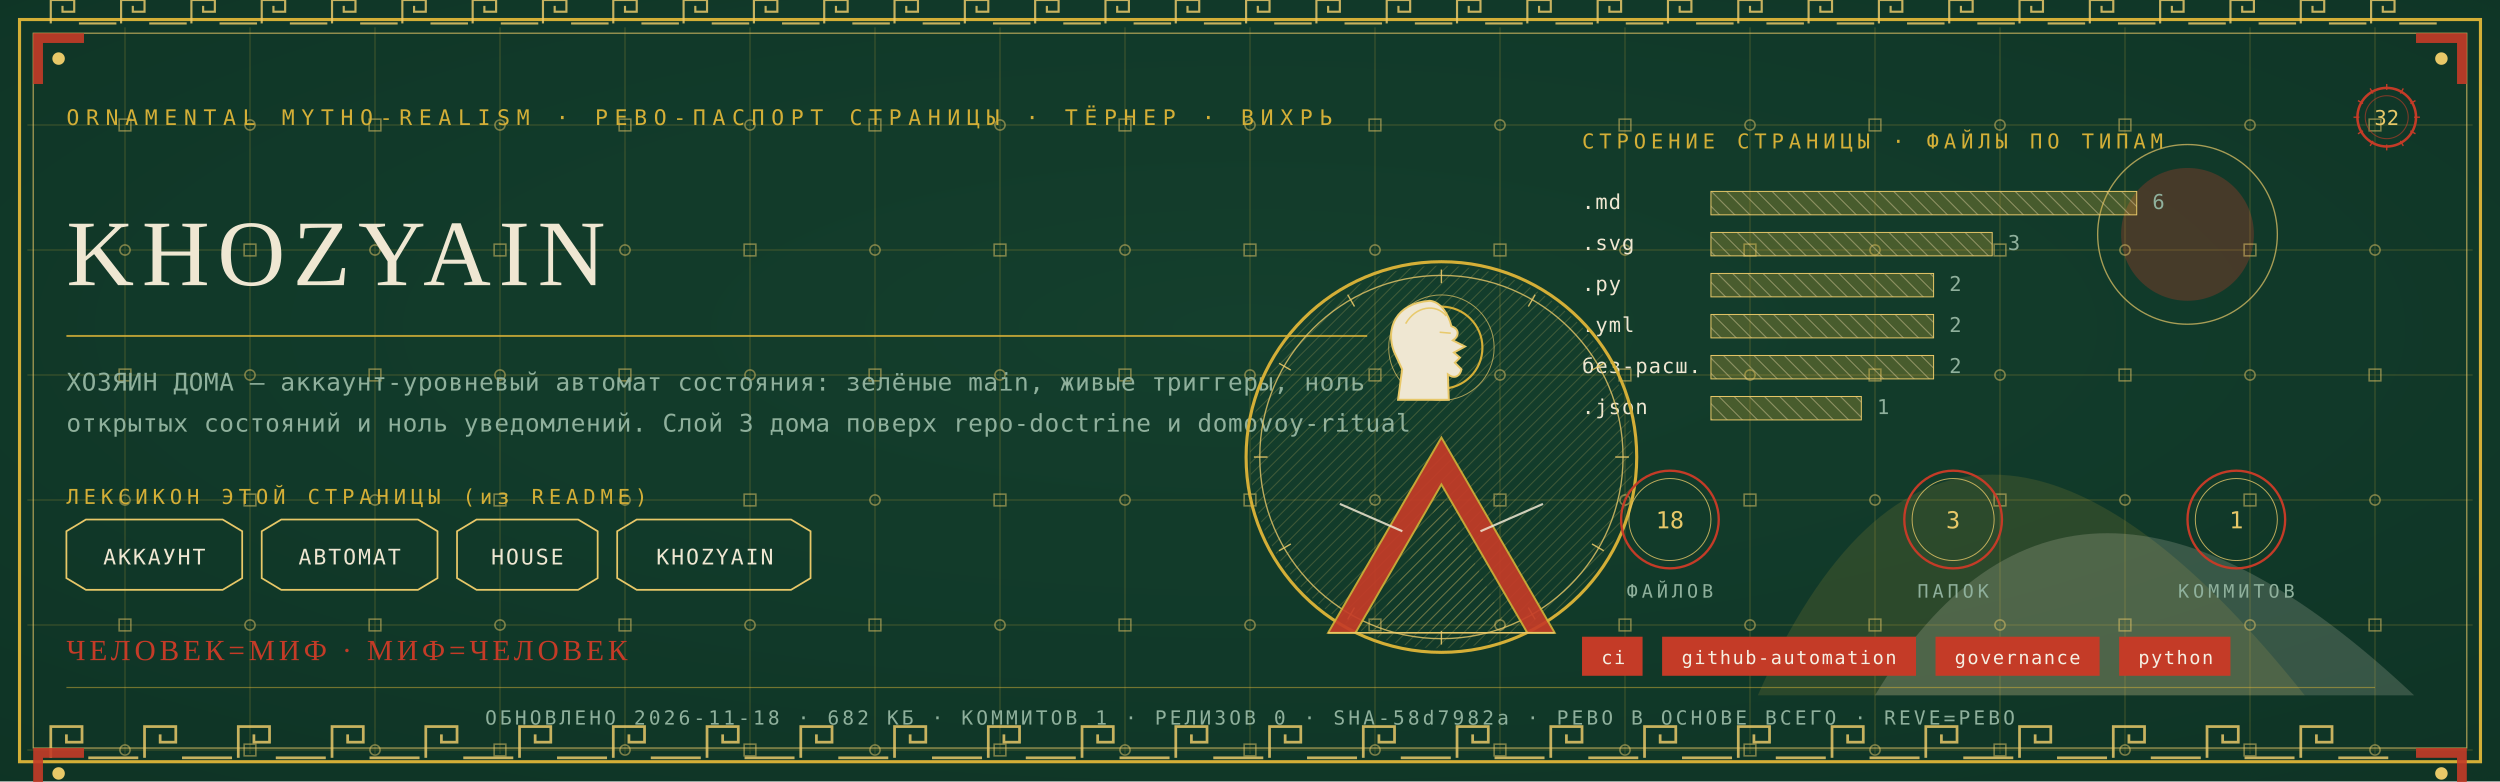
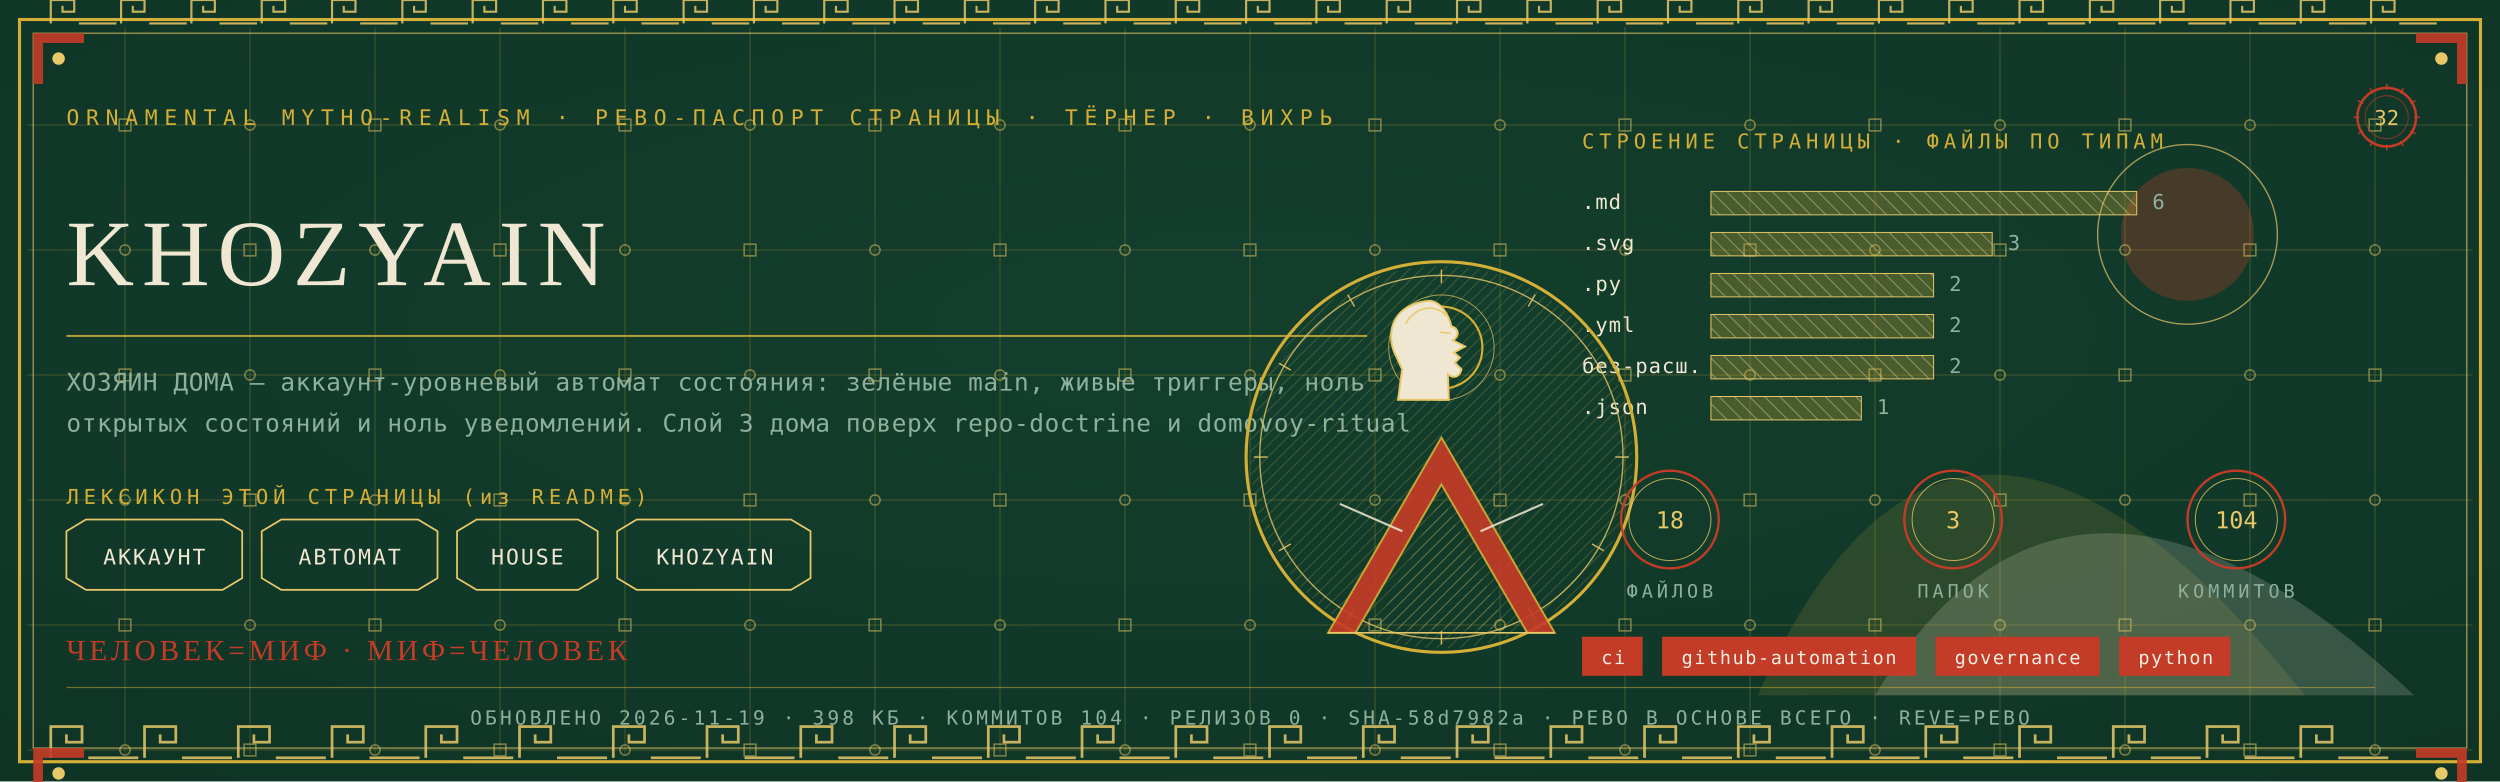
<svg xmlns="http://www.w3.org/2000/svg" viewBox="0 0 1280 400" width="1280" height="400">
  <defs>
    <radialGradient id="rp32" cx="0.5" cy="0.42" r="1.1">
      <stop offset="0" stop-color="#14402E" />
      <stop offset="1" stop-color="#0C2E21" />
    </radialGradient>
    <pattern id="hatchm" width="4.2" height="4.2" patternUnits="userSpaceOnUse" patternTransform="rotate(45)">
      <rect width="4.2" height="4.2" fill="none" />
      <line x1="0" y1="0" x2="0" y2="4.2" stroke="#E8C868" stroke-width="0.5" />
    </pattern>
    <pattern id="hatchv" width="5.5" height="5.5" patternUnits="userSpaceOnUse" patternTransform="rotate(-45)">
      <rect width="5.5" height="5.5" fill="none" />
      <line x1="0" y1="0" x2="0" y2="5.5" stroke="#EFE7D2" stroke-width="0.5" />
    </pattern>
  </defs>
  <rect width="1280" height="400" fill="#0C2E21" />
  <rect width="1280" height="400" fill="url(#rp32)" opacity="0.94" />
  <path d="M 900 356 Q 1000 130 1180 356 Z" fill="#D4AF37" opacity="0.14" />
  <path d="M 960 356 Q 1060 190 1236 356 Z" fill="#EFE7D2" opacity="0.18" />
  <circle cx="1120" cy="120" r="34" fill="#C43B27" opacity="0.30" />
  <circle cx="1120" cy="120" r="46" fill="none" stroke="#E8C868" stroke-width="0.7" opacity="0.7" />
  <g stroke="#D4AF37" stroke-width="0.45" opacity="0.30">
    <line x1="64" y1="14" x2="64" y2="386" />
    <line x1="128" y1="14" x2="128" y2="386" />
    <line x1="192" y1="14" x2="192" y2="386" />
    <line x1="256" y1="14" x2="256" y2="386" />
    <line x1="320" y1="14" x2="320" y2="386" />
    <line x1="384" y1="14" x2="384" y2="386" />
    <line x1="448" y1="14" x2="448" y2="386" />
    <line x1="512" y1="14" x2="512" y2="386" />
    <line x1="576" y1="14" x2="576" y2="386" />
    <line x1="640" y1="14" x2="640" y2="386" />
    <line x1="704" y1="14" x2="704" y2="386" />
    <line x1="768" y1="14" x2="768" y2="386" />
    <line x1="832" y1="14" x2="832" y2="386" />
    <line x1="896" y1="14" x2="896" y2="386" />
    <line x1="960" y1="14" x2="960" y2="386" />
    <line x1="1024" y1="14" x2="1024" y2="386" />
    <line x1="1088" y1="14" x2="1088" y2="386" />
    <line x1="1152" y1="14" x2="1152" y2="386" />
    <line x1="1216" y1="14" x2="1216" y2="386" />
    <line x1="14" y1="64" x2="1266" y2="64" />
    <line x1="14" y1="128" x2="1266" y2="128" />
    <line x1="14" y1="192" x2="1266" y2="192" />
    <line x1="14" y1="256" x2="1266" y2="256" />
    <line x1="14" y1="320" x2="1266" y2="320" />
    <line x1="14" y1="384" x2="1266" y2="384" />
  </g>
  <g fill="none" stroke="#E8C868" stroke-width="0.8" opacity="0.5">
    <rect x="61" y="61" width="6" height="6" />
    <circle cx="64" cy="128" r="2.6" />
    <rect x="61" y="189" width="6" height="6" />
    <circle cx="64" cy="256" r="2.6" />
    <rect x="61" y="317" width="6" height="6" />
    <circle cx="64" cy="384" r="2.6" />
    <circle cx="128" cy="64" r="2.6" />
    <rect x="125" y="125" width="6" height="6" />
    <circle cx="128" cy="192" r="2.6" />
    <rect x="125" y="253" width="6" height="6" />
    <circle cx="128" cy="320" r="2.6" />
    <rect x="125" y="381" width="6" height="6" />
    <rect x="189" y="61" width="6" height="6" />
    <circle cx="192" cy="128" r="2.6" />
    <rect x="189" y="189" width="6" height="6" />
    <circle cx="192" cy="256" r="2.6" />
    <rect x="189" y="317" width="6" height="6" />
    <circle cx="192" cy="384" r="2.6" />
    <circle cx="256" cy="64" r="2.6" />
    <rect x="253" y="125" width="6" height="6" />
    <circle cx="256" cy="192" r="2.6" />
    <rect x="253" y="253" width="6" height="6" />
    <circle cx="256" cy="320" r="2.6" />
    <rect x="253" y="381" width="6" height="6" />
    <rect x="317" y="61" width="6" height="6" />
    <circle cx="320" cy="128" r="2.6" />
    <rect x="317" y="189" width="6" height="6" />
    <circle cx="320" cy="256" r="2.6" />
    <rect x="317" y="317" width="6" height="6" />
    <circle cx="320" cy="384" r="2.6" />
    <circle cx="384" cy="64" r="2.6" />
    <rect x="381" y="125" width="6" height="6" />
    <circle cx="384" cy="192" r="2.6" />
    <rect x="381" y="253" width="6" height="6" />
    <circle cx="384" cy="320" r="2.6" />
    <rect x="381" y="381" width="6" height="6" />
    <rect x="445" y="61" width="6" height="6" />
    <circle cx="448" cy="128" r="2.6" />
    <rect x="445" y="189" width="6" height="6" />
    <circle cx="448" cy="256" r="2.6" />
    <rect x="445" y="317" width="6" height="6" />
    <circle cx="448" cy="384" r="2.6" />
    <circle cx="512" cy="64" r="2.6" />
    <rect x="509" y="125" width="6" height="6" />
    <circle cx="512" cy="192" r="2.6" />
    <rect x="509" y="253" width="6" height="6" />
    <circle cx="512" cy="320" r="2.6" />
    <rect x="509" y="381" width="6" height="6" />
    <rect x="573" y="61" width="6" height="6" />
    <circle cx="576" cy="128" r="2.6" />
    <rect x="573" y="189" width="6" height="6" />
    <circle cx="576" cy="256" r="2.6" />
    <rect x="573" y="317" width="6" height="6" />
    <circle cx="576" cy="384" r="2.6" />
    <circle cx="640" cy="64" r="2.6" />
    <rect x="637" y="125" width="6" height="6" />
    <circle cx="640" cy="192" r="2.6" />
    <rect x="637" y="253" width="6" height="6" />
    <circle cx="640" cy="320" r="2.6" />
    <rect x="637" y="381" width="6" height="6" />
    <rect x="701" y="61" width="6" height="6" />
    <circle cx="704" cy="128" r="2.6" />
    <rect x="701" y="189" width="6" height="6" />
    <circle cx="704" cy="256" r="2.6" />
    <rect x="701" y="317" width="6" height="6" />
    <circle cx="704" cy="384" r="2.6" />
    <circle cx="768" cy="64" r="2.6" />
    <rect x="765" y="125" width="6" height="6" />
    <circle cx="768" cy="192" r="2.6" />
    <rect x="765" y="253" width="6" height="6" />
    <circle cx="768" cy="320" r="2.6" />
    <rect x="765" y="381" width="6" height="6" />
    <rect x="829" y="61" width="6" height="6" />
    <circle cx="832" cy="128" r="2.6" />
    <rect x="829" y="189" width="6" height="6" />
    <circle cx="832" cy="256" r="2.6" />
    <rect x="829" y="317" width="6" height="6" />
    <circle cx="832" cy="384" r="2.6" />
    <circle cx="896" cy="64" r="2.6" />
    <rect x="893" y="125" width="6" height="6" />
    <circle cx="896" cy="192" r="2.6" />
    <rect x="893" y="253" width="6" height="6" />
    <circle cx="896" cy="320" r="2.6" />
    <rect x="893" y="381" width="6" height="6" />
    <rect x="957" y="61" width="6" height="6" />
    <circle cx="960" cy="128" r="2.6" />
    <rect x="957" y="189" width="6" height="6" />
    <circle cx="960" cy="256" r="2.6" />
    <rect x="957" y="317" width="6" height="6" />
    <circle cx="960" cy="384" r="2.6" />
    <circle cx="1024" cy="64" r="2.6" />
    <rect x="1021" y="125" width="6" height="6" />
    <circle cx="1024" cy="192" r="2.6" />
    <rect x="1021" y="253" width="6" height="6" />
    <circle cx="1024" cy="320" r="2.6" />
    <rect x="1021" y="381" width="6" height="6" />
    <rect x="1085" y="61" width="6" height="6" />
    <circle cx="1088" cy="128" r="2.6" />
    <rect x="1085" y="189" width="6" height="6" />
    <circle cx="1088" cy="256" r="2.6" />
    <rect x="1085" y="317" width="6" height="6" />
    <circle cx="1088" cy="384" r="2.6" />
    <circle cx="1152" cy="64" r="2.6" />
    <rect x="1149" y="125" width="6" height="6" />
    <circle cx="1152" cy="192" r="2.6" />
    <rect x="1149" y="253" width="6" height="6" />
    <circle cx="1152" cy="320" r="2.6" />
    <rect x="1149" y="381" width="6" height="6" />
    <rect x="1213" y="61" width="6" height="6" />
    <circle cx="1216" cy="128" r="2.6" />
    <rect x="1213" y="189" width="6" height="6" />
    <circle cx="1216" cy="256" r="2.6" />
    <rect x="1213" y="317" width="6" height="6" />
    <circle cx="1216" cy="384" r="2.6" />
  </g>
  <rect x="10" y="10" width="1260" height="380" fill="none" stroke="#D4AF37" stroke-width="1.6" />
  <rect x="17" y="17" width="1246" height="366" fill="none" stroke="#E8C868" stroke-width="0.6" opacity="0.75" />
  <g fill="none" stroke="#E8C868" stroke-width="1.4" opacity="0.85">
    <path d="M 26 388 L 26 372 L 42 372 L 42 380.0 L 34.0 380.0 L 34.0 376.0" />
    <line x1="45.2" y1="388" x2="70.8" y2="388" />
    <path d="M 74 388 L 74 372 L 90 372 L 90 380.0 L 82.0 380.0 L 82.0 376.0" />
    <line x1="93.2" y1="388" x2="118.8" y2="388" />
    <path d="M 122 388 L 122 372 L 138 372 L 138 380.0 L 130.0 380.0 L 130.0 376.0" />
    <line x1="141.2" y1="388" x2="166.8" y2="388" />
    <path d="M 170 388 L 170 372 L 186 372 L 186 380.0 L 178.0 380.0 L 178.0 376.0" />
    <line x1="189.2" y1="388" x2="214.8" y2="388" />
    <path d="M 218 388 L 218 372 L 234 372 L 234 380.0 L 226.0 380.0 L 226.0 376.0" />
    <line x1="237.2" y1="388" x2="262.8" y2="388" />
    <path d="M 266 388 L 266 372 L 282 372 L 282 380.0 L 274.0 380.0 L 274.0 376.0" />
    <line x1="285.2" y1="388" x2="310.8" y2="388" />
    <path d="M 314 388 L 314 372 L 330 372 L 330 380.0 L 322.0 380.0 L 322.0 376.0" />
    <line x1="333.2" y1="388" x2="358.8" y2="388" />
    <path d="M 362 388 L 362 372 L 378 372 L 378 380.0 L 370.0 380.0 L 370.0 376.0" />
    <line x1="381.2" y1="388" x2="406.8" y2="388" />
    <path d="M 410 388 L 410 372 L 426 372 L 426 380.0 L 418.0 380.0 L 418.0 376.0" />
    <line x1="429.2" y1="388" x2="454.8" y2="388" />
    <path d="M 458 388 L 458 372 L 474 372 L 474 380.0 L 466.0 380.0 L 466.0 376.0" />
    <line x1="477.2" y1="388" x2="502.8" y2="388" />
    <path d="M 506 388 L 506 372 L 522 372 L 522 380.0 L 514.0 380.0 L 514.0 376.0" />
    <line x1="525.2" y1="388" x2="550.8" y2="388" />
    <path d="M 554 388 L 554 372 L 570 372 L 570 380.0 L 562.0 380.0 L 562.0 376.0" />
    <line x1="573.2" y1="388" x2="598.8" y2="388" />
    <path d="M 602 388 L 602 372 L 618 372 L 618 380.0 L 610.0 380.0 L 610.0 376.0" />
    <line x1="621.2" y1="388" x2="646.8" y2="388" />
    <path d="M 650 388 L 650 372 L 666 372 L 666 380.0 L 658.0 380.0 L 658.0 376.0" />
    <line x1="669.2" y1="388" x2="694.8" y2="388" />
    <path d="M 698 388 L 698 372 L 714 372 L 714 380.0 L 706.0 380.0 L 706.0 376.0" />
    <line x1="717.2" y1="388" x2="742.8" y2="388" />
    <path d="M 746 388 L 746 372 L 762 372 L 762 380.0 L 754.0 380.0 L 754.0 376.0" />
    <line x1="765.2" y1="388" x2="790.8" y2="388" />
    <path d="M 794 388 L 794 372 L 810 372 L 810 380.0 L 802.0 380.0 L 802.0 376.0" />
    <line x1="813.2" y1="388" x2="838.8" y2="388" />
    <path d="M 842 388 L 842 372 L 858 372 L 858 380.0 L 850.0 380.0 L 850.0 376.0" />
    <line x1="861.2" y1="388" x2="886.8" y2="388" />
    <path d="M 890 388 L 890 372 L 906 372 L 906 380.0 L 898.0 380.0 L 898.0 376.0" />
    <line x1="909.2" y1="388" x2="934.8" y2="388" />
    <path d="M 938 388 L 938 372 L 954 372 L 954 380.0 L 946.0 380.0 L 946.0 376.0" />
    <line x1="957.2" y1="388" x2="982.8" y2="388" />
    <path d="M 986 388 L 986 372 L 1002 372 L 1002 380.0 L 994.0 380.0 L 994.0 376.0" />
    <line x1="1005.2" y1="388" x2="1030.8" y2="388" />
    <path d="M 1034 388 L 1034 372 L 1050 372 L 1050 380.0 L 1042.0 380.0 L 1042.0 376.0" />
    <line x1="1053.2" y1="388" x2="1078.8" y2="388" />
    <path d="M 1082 388 L 1082 372 L 1098 372 L 1098 380.0 L 1090.0 380.0 L 1090.0 376.0" />
    <line x1="1101.2" y1="388" x2="1126.8" y2="388" />
    <path d="M 1130 388 L 1130 372 L 1146 372 L 1146 380.0 L 1138.0 380.0 L 1138.0 376.0" />
    <line x1="1149.2" y1="388" x2="1174.8" y2="388" />
    <path d="M 1178 388 L 1178 372 L 1194 372 L 1194 380.0 L 1186.0 380.0 L 1186.0 376.0" />
    <line x1="1197.2" y1="388" x2="1222.8" y2="388" />
  </g>
  <g fill="none" stroke="#E8C868" stroke-width="1.1" opacity="0.85">
    <path d="M 26 12 L 26 0 L 38 0 L 38 6.0 L 32.0 6.0 L 32.0 3.0" />
    <line x1="40.4" y1="12" x2="59.6" y2="12" />
    <path d="M 62 12 L 62 0 L 74 0 L 74 6.0 L 68.0 6.0 L 68.0 3.0" />
    <line x1="76.4" y1="12" x2="95.6" y2="12" />
    <path d="M 98 12 L 98 0 L 110 0 L 110 6.0 L 104.0 6.0 L 104.0 3.0" />
    <line x1="112.4" y1="12" x2="131.6" y2="12" />
    <path d="M 134 12 L 134 0 L 146 0 L 146 6.0 L 140.0 6.0 L 140.0 3.0" />
    <line x1="148.4" y1="12" x2="167.6" y2="12" />
    <path d="M 170 12 L 170 0 L 182 0 L 182 6.0 L 176.0 6.0 L 176.0 3.0" />
    <line x1="184.4" y1="12" x2="203.6" y2="12" />
    <path d="M 206 12 L 206 0 L 218 0 L 218 6.0 L 212.0 6.0 L 212.0 3.0" />
    <line x1="220.4" y1="12" x2="239.6" y2="12" />
    <path d="M 242 12 L 242 0 L 254 0 L 254 6.0 L 248.0 6.0 L 248.0 3.0" />
    <line x1="256.4" y1="12" x2="275.6" y2="12" />
    <path d="M 278 12 L 278 0 L 290 0 L 290 6.0 L 284.0 6.0 L 284.0 3.0" />
    <line x1="292.4" y1="12" x2="311.6" y2="12" />
    <path d="M 314 12 L 314 0 L 326 0 L 326 6.0 L 320.0 6.0 L 320.0 3.0" />
    <line x1="328.4" y1="12" x2="347.6" y2="12" />
    <path d="M 350 12 L 350 0 L 362 0 L 362 6.0 L 356.0 6.0 L 356.0 3.0" />
    <line x1="364.4" y1="12" x2="383.6" y2="12" />
    <path d="M 386 12 L 386 0 L 398 0 L 398 6.0 L 392.0 6.0 L 392.0 3.0" />
    <line x1="400.4" y1="12" x2="419.6" y2="12" />
    <path d="M 422 12 L 422 0 L 434 0 L 434 6.0 L 428.0 6.0 L 428.0 3.0" />
    <line x1="436.4" y1="12" x2="455.6" y2="12" />
    <path d="M 458 12 L 458 0 L 470 0 L 470 6.0 L 464.0 6.0 L 464.0 3.0" />
    <line x1="472.4" y1="12" x2="491.6" y2="12" />
    <path d="M 494 12 L 494 0 L 506 0 L 506 6.0 L 500.0 6.0 L 500.0 3.0" />
    <line x1="508.4" y1="12" x2="527.6" y2="12" />
    <path d="M 530 12 L 530 0 L 542 0 L 542 6.0 L 536.0 6.0 L 536.0 3.0" />
    <line x1="544.4" y1="12" x2="563.6" y2="12" />
    <path d="M 566 12 L 566 0 L 578 0 L 578 6.0 L 572.0 6.0 L 572.0 3.0" />
    <line x1="580.4" y1="12" x2="599.6" y2="12" />
    <path d="M 602 12 L 602 0 L 614 0 L 614 6.0 L 608.0 6.0 L 608.0 3.0" />
    <line x1="616.4" y1="12" x2="635.6" y2="12" />
    <path d="M 638 12 L 638 0 L 650 0 L 650 6.0 L 644.0 6.0 L 644.0 3.0" />
    <line x1="652.4" y1="12" x2="671.6" y2="12" />
    <path d="M 674 12 L 674 0 L 686 0 L 686 6.0 L 680.0 6.0 L 680.0 3.0" />
    <line x1="688.4" y1="12" x2="707.6" y2="12" />
    <path d="M 710 12 L 710 0 L 722 0 L 722 6.0 L 716.0 6.0 L 716.0 3.0" />
    <line x1="724.4" y1="12" x2="743.6" y2="12" />
    <path d="M 746 12 L 746 0 L 758 0 L 758 6.0 L 752.0 6.0 L 752.0 3.0" />
    <line x1="760.4" y1="12" x2="779.6" y2="12" />
    <path d="M 782 12 L 782 0 L 794 0 L 794 6.0 L 788.0 6.0 L 788.0 3.0" />
    <line x1="796.4" y1="12" x2="815.6" y2="12" />
    <path d="M 818 12 L 818 0 L 830 0 L 830 6.0 L 824.0 6.0 L 824.0 3.0" />
    <line x1="832.4" y1="12" x2="851.6" y2="12" />
    <path d="M 854 12 L 854 0 L 866 0 L 866 6.0 L 860.0 6.0 L 860.0 3.0" />
    <line x1="868.4" y1="12" x2="887.6" y2="12" />
    <path d="M 890 12 L 890 0 L 902 0 L 902 6.0 L 896.0 6.0 L 896.0 3.0" />
    <line x1="904.4" y1="12" x2="923.6" y2="12" />
    <path d="M 926 12 L 926 0 L 938 0 L 938 6.0 L 932.0 6.0 L 932.0 3.0" />
    <line x1="940.4" y1="12" x2="959.6" y2="12" />
    <path d="M 962 12 L 962 0 L 974 0 L 974 6.0 L 968.0 6.0 L 968.0 3.0" />
    <line x1="976.4" y1="12" x2="995.6" y2="12" />
    <path d="M 998 12 L 998 0 L 1010 0 L 1010 6.0 L 1004.0 6.0 L 1004.0 3.0" />
    <line x1="1012.4" y1="12" x2="1031.6" y2="12" />
    <path d="M 1034 12 L 1034 0 L 1046 0 L 1046 6.0 L 1040.0 6.0 L 1040.0 3.0" />
    <line x1="1048.4" y1="12" x2="1067.6" y2="12" />
    <path d="M 1070 12 L 1070 0 L 1082 0 L 1082 6.0 L 1076.0 6.0 L 1076.0 3.0" />
    <line x1="1084.4" y1="12" x2="1103.6" y2="12" />
    <path d="M 1106 12 L 1106 0 L 1118 0 L 1118 6.0 L 1112.0 6.0 L 1112.0 3.0" />
    <line x1="1120.4" y1="12" x2="1139.6" y2="12" />
    <path d="M 1142 12 L 1142 0 L 1154 0 L 1154 6.0 L 1148.0 6.0 L 1148.0 3.0" />
    <line x1="1156.4" y1="12" x2="1175.6" y2="12" />
    <path d="M 1178 12 L 1178 0 L 1190 0 L 1190 6.0 L 1184.0 6.0 L 1184.0 3.0" />
    <line x1="1192.4" y1="12" x2="1211.6" y2="12" />
    <path d="M 1214 12 L 1214 0 L 1226 0 L 1226 6.0 L 1220.0 6.0 L 1220.0 3.0" />
    <line x1="1228.4" y1="12" x2="1247.6" y2="12" />
  </g>
  <g transform="translate(17,17) scale(1,1)">
    <path d="M 0 0 L 26 0 L 26 5 L 5 5 L 5 26 L 0 26 Z" fill="#C43B27" opacity="0.9" />
    <circle cx="13" cy="13" r="3.2" fill="#E8C868" />
  </g>
  <g transform="translate(1263,17) scale(-1,1)">
    <path d="M 0 0 L 26 0 L 26 5 L 5 5 L 5 26 L 0 26 Z" fill="#C43B27" opacity="0.9" />
    <circle cx="13" cy="13" r="3.2" fill="#E8C868" />
  </g>
  <g transform="translate(17,383) scale(1,1)">
    <path d="M 0 0 L 26 0 L 26 5 L 5 5 L 5 26 L 0 26 Z" fill="#C43B27" opacity="0.9" />
    <circle cx="13" cy="13" r="3.2" fill="#E8C868" />
  </g>
  <g transform="translate(1263,383) scale(-1,1)">
    <path d="M 0 0 L 26 0 L 26 5 L 5 5 L 5 26 L 0 26 Z" fill="#C43B27" opacity="0.9" />
    <circle cx="13" cy="13" r="3.2" fill="#E8C868" />
  </g>
  <text x="34" y="64" font-family="'Cascadia Mono', ui-monospace, Consolas, monospace" font-size="11" fill="#D4AF37" letter-spacing="3.4">ORNAMENTAL MYTHO-REALISM · РЕВО-ПАСПОРТ СТРАНИЦЫ · ТЁРНЕР · ВИХРЬ</text>
  <g transform="translate(1222,60)">
    <circle r="15" fill="none" stroke="#C43B27" stroke-width="1.3" />
    <circle r="11" fill="none" stroke="#C43B27" stroke-width="0.55" opacity="0.6" />
    <text y="4" text-anchor="middle" font-family="'Cascadia Mono', ui-monospace, Consolas, monospace" font-size="10.5" fill="#E8C868">32</text>
    <g stroke="#C43B27" stroke-width="0.7">
      <line x1="0" y1="-17" x2="0" y2="-14" transform="rotate(0)" />
      <line x1="0" y1="-17" x2="0" y2="-14" transform="rotate(30)" />
      <line x1="0" y1="-17" x2="0" y2="-14" transform="rotate(60)" />
      <line x1="0" y1="-17" x2="0" y2="-14" transform="rotate(90)" />
      <line x1="0" y1="-17" x2="0" y2="-14" transform="rotate(120)" />
      <line x1="0" y1="-17" x2="0" y2="-14" transform="rotate(150)" />
      <line x1="0" y1="-17" x2="0" y2="-14" transform="rotate(180)" />
      <line x1="0" y1="-17" x2="0" y2="-14" transform="rotate(210)" />
      <line x1="0" y1="-17" x2="0" y2="-14" transform="rotate(240)" />
      <line x1="0" y1="-17" x2="0" y2="-14" transform="rotate(270)" />
      <line x1="0" y1="-17" x2="0" y2="-14" transform="rotate(300)" />
      <line x1="0" y1="-17" x2="0" y2="-14" transform="rotate(330)" />
    </g>
  </g>
  <text x="34" y="146" font-family="Georgia, 'Times New Roman', serif" font-size="48.0" fill="#EFE7D2" letter-spacing="4">KHOZYAIN</text>
  <line x1="34" y1="172" x2="700" y2="172" stroke="#D4AF37" stroke-width="1" opacity="0.85" />
  <text x="34" y="200" font-family="'Cascadia Mono', ui-monospace, Consolas, monospace" font-size="12.5" fill="#8FB09C" letter-spacing="0.3">ХОЗЯИН ДОМА — аккаунт-уровневый автомат состояния: зелёные main, живые триггеры, ноль</text>
  <text x="34" y="221" font-family="'Cascadia Mono', ui-monospace, Consolas, monospace" font-size="12.5" fill="#8FB09C" letter-spacing="0.3">открытых состояний и ноль уведомлений. Слой 3 дома поверх repo-doctrine и domovoy-ritual</text>
  <text x="34" y="258" font-family="'Cascadia Mono', ui-monospace, Consolas, monospace" font-size="10.5" fill="#D4AF37" letter-spacing="2.5">ЛЕКСИКОН ЭТОЙ СТРАНИЦЫ (из README)</text>
  <path d="M 34 272 L 44 266 L 114 266 L 124 272 L 124 296 L 114 302 L 44 302 L 34 296 Z" fill="none" stroke="#E8C868" stroke-width="0.9" />
  <text x="79" y="289" text-anchor="middle" font-family="'Cascadia Mono', ui-monospace, Consolas, monospace" font-size="11" fill="#EFE7D2" letter-spacing="1">АККАУНТ</text>
  <path d="M 134 272 L 144 266 L 214 266 L 224 272 L 224 296 L 214 302 L 144 302 L 134 296 Z" fill="none" stroke="#E8C868" stroke-width="0.9" />
  <text x="179" y="289" text-anchor="middle" font-family="'Cascadia Mono', ui-monospace, Consolas, monospace" font-size="11" fill="#EFE7D2" letter-spacing="1">АВТОМАТ</text>
  <path d="M 234 272 L 244 266 L 296 266 L 306 272 L 306 296 L 296 302 L 244 302 L 234 296 Z" fill="none" stroke="#E8C868" stroke-width="0.9" />
  <text x="270" y="289" text-anchor="middle" font-family="'Cascadia Mono', ui-monospace, Consolas, monospace" font-size="11" fill="#EFE7D2" letter-spacing="1">HOUSE</text>
  <path d="M 316 272 L 326 266 L 405 266 L 415 272 L 415 296 L 405 302 L 326 302 L 316 296 Z" fill="none" stroke="#E8C868" stroke-width="0.9" />
  <text x="366" y="289" text-anchor="middle" font-family="'Cascadia Mono', ui-monospace, Consolas, monospace" font-size="11" fill="#EFE7D2" letter-spacing="1">KHOZYAIN</text>
  <text x="810" y="76" font-family="'Cascadia Mono', ui-monospace, Consolas, monospace" font-size="10.5" fill="#D4AF37" letter-spacing="2.5">СТРОЕНИЕ СТРАНИЦЫ · ФАЙЛЫ ПО ТИПАМ</text>
  <text x="810" y="107" font-family="'Cascadia Mono', ui-monospace, Consolas, monospace" font-size="10.5" fill="#EFE7D2" letter-spacing="0.5">.md</text>
  <rect x="876" y="98" width="218" height="12" fill="url(#hatchv)" opacity="0.9" />
  <rect x="876" y="98" width="218" height="12" fill="#D4AF37" opacity="0.28" />
  <rect x="876" y="98" width="218" height="12" fill="none" stroke="#E8C868" stroke-width="0.5" />
  <text x="1102" y="107" font-family="'Cascadia Mono', ui-monospace, Consolas, monospace" font-size="10.5" fill="#8FB09C">6</text>
  <text x="810" y="128" font-family="'Cascadia Mono', ui-monospace, Consolas, monospace" font-size="10.5" fill="#EFE7D2" letter-spacing="0.5">.svg</text>
  <rect x="876" y="119" width="144" height="12" fill="url(#hatchv)" opacity="0.9" />
  <rect x="876" y="119" width="144" height="12" fill="#D4AF37" opacity="0.28" />
  <rect x="876" y="119" width="144" height="12" fill="none" stroke="#E8C868" stroke-width="0.5" />
  <text x="1028" y="128" font-family="'Cascadia Mono', ui-monospace, Consolas, monospace" font-size="10.5" fill="#8FB09C">3</text>
  <text x="810" y="149" font-family="'Cascadia Mono', ui-monospace, Consolas, monospace" font-size="10.5" fill="#EFE7D2" letter-spacing="0.5">.py</text>
  <rect x="876" y="140" width="114" height="12" fill="url(#hatchv)" opacity="0.9" />
  <rect x="876" y="140" width="114" height="12" fill="#D4AF37" opacity="0.28" />
  <rect x="876" y="140" width="114" height="12" fill="none" stroke="#E8C868" stroke-width="0.5" />
  <text x="998" y="149" font-family="'Cascadia Mono', ui-monospace, Consolas, monospace" font-size="10.5" fill="#8FB09C">2</text>
  <text x="810" y="170" font-family="'Cascadia Mono', ui-monospace, Consolas, monospace" font-size="10.5" fill="#EFE7D2" letter-spacing="0.5">.yml</text>
  <rect x="876" y="161" width="114" height="12" fill="url(#hatchv)" opacity="0.9" />
  <rect x="876" y="161" width="114" height="12" fill="#D4AF37" opacity="0.28" />
  <rect x="876" y="161" width="114" height="12" fill="none" stroke="#E8C868" stroke-width="0.5" />
  <text x="998" y="170" font-family="'Cascadia Mono', ui-monospace, Consolas, monospace" font-size="10.5" fill="#8FB09C">2</text>
  <text x="810" y="191" font-family="'Cascadia Mono', ui-monospace, Consolas, monospace" font-size="10.5" fill="#EFE7D2" letter-spacing="0.5">без-расш.</text>
  <rect x="876" y="182" width="114" height="12" fill="url(#hatchv)" opacity="0.9" />
  <rect x="876" y="182" width="114" height="12" fill="#D4AF37" opacity="0.28" />
  <rect x="876" y="182" width="114" height="12" fill="none" stroke="#E8C868" stroke-width="0.5" />
  <text x="998" y="191" font-family="'Cascadia Mono', ui-monospace, Consolas, monospace" font-size="10.5" fill="#8FB09C">2</text>
  <text x="810" y="212" font-family="'Cascadia Mono', ui-monospace, Consolas, monospace" font-size="10.5" fill="#EFE7D2" letter-spacing="0.5">.json</text>
  <rect x="876" y="203" width="77" height="12" fill="url(#hatchv)" opacity="0.9" />
  <rect x="876" y="203" width="77" height="12" fill="#D4AF37" opacity="0.28" />
  <rect x="876" y="203" width="77" height="12" fill="none" stroke="#E8C868" stroke-width="0.5" />
  <text x="961" y="212" font-family="'Cascadia Mono', ui-monospace, Consolas, monospace" font-size="10.5" fill="#8FB09C">1</text>
  <g transform="translate(738,234)">
    <circle r="100" fill="none" stroke="#D4AF37" stroke-width="1.6" />
    <circle r="93" fill="none" stroke="#E8C868" stroke-width="0.7" opacity="0.8" />
    <circle r="98" fill="url(#hatchm)" opacity="0.4" />
    <g stroke="#E8C868" stroke-width="0.7" opacity="0.9">
      <line x1="0" y1="-96" x2="0" y2="-89" transform="rotate(0)" />
      <line x1="0" y1="-96" x2="0" y2="-89" transform="rotate(30)" />
      <line x1="0" y1="-96" x2="0" y2="-89" transform="rotate(60)" />
      <line x1="0" y1="-96" x2="0" y2="-89" transform="rotate(90)" />
      <line x1="0" y1="-96" x2="0" y2="-89" transform="rotate(120)" />
      <line x1="0" y1="-96" x2="0" y2="-89" transform="rotate(150)" />
      <line x1="0" y1="-96" x2="0" y2="-89" transform="rotate(180)" />
      <line x1="0" y1="-96" x2="0" y2="-89" transform="rotate(210)" />
      <line x1="0" y1="-96" x2="0" y2="-89" transform="rotate(240)" />
      <line x1="0" y1="-96" x2="0" y2="-89" transform="rotate(270)" />
      <line x1="0" y1="-96" x2="0" y2="-89" transform="rotate(300)" />
      <line x1="0" y1="-96" x2="0" y2="-89" transform="rotate(330)" />
    </g>
    <circle cy="-56" r="21" fill="none" stroke="#D4AF37" stroke-width="1.1" />
    <circle cy="-56" r="27" fill="none" stroke="#E8C868" stroke-width="0.5" opacity="0.7" />
    <path d="M -6.0 -80.0 C -23.5 -78.7 -28.7 -65.7 -24.3 -54.0 L -20.1 -44.9 L -22.2 -29.3 L 3.8 -29.3 L 3.3 -42.3 C 6.9 -39.7 9.5 -41.5 10.3 -44.9 L 6.9 -48.3 L 9.5 -50.9 L 6.4 -53.5 L 12.1 -56.6 L 5.9 -59.7 C 9.5 -62.3 9.0 -65.7 5.1 -67.0 C 3.8 -72.7 -0.1 -79.5 -6.0 -80.0 Z" fill="#EFE7D2" stroke="#E8C868" stroke-width="1.0" />
    <g fill="none" stroke="#E8C868" stroke-width="0.8" opacity="0.95">
      <path d="M -18.3 -68.3 C -13.1 -77.4 -2.7 -78.7 2.5 -72.2" />
      <path d="M -0.9 -63.9 L 4.8 -63.4" />
    </g>
    <path d="M -58.0 90.0 L 0 -10.0 L 58.0 90.0 L 44.0 90.0 L 0 14.0 L -44.0 90.0 Z" fill="#C43B27" opacity="0.92" stroke="#D4AF37" stroke-width="1.0" />
    <path d="M -34.0 88.0 L 0 20.0 L 34.0 88.0" fill="url(#hatchm)" opacity="0.5" stroke="none" />
    <path d="M -58.0 90.0 L 58.0 90.0" fill="none" stroke="#E8C868" stroke-width="0.8" />
    <path d="M -52.0 24.0 L -20.0 38.0" fill="none" stroke="#EFE7D2" stroke-width="1.1" opacity="0.85" />
    <path d="M 52.0 24.0 L 20.0 38.0" fill="none" stroke="#EFE7D2" stroke-width="1.1" opacity="0.85" />
  </g>
  <g transform="translate(855,266)">
    <circle r="25" fill="none" stroke="#C43B27" stroke-width="1.2" />
    <circle r="21" fill="none" stroke="#E8C868" stroke-width="0.5" opacity="0.8" />
    <text y="4.5" text-anchor="middle" font-family="'Cascadia Mono', ui-monospace, Consolas, monospace" font-size="12" fill="#E8C868">18</text>
    <text y="40" text-anchor="middle" font-family="'Cascadia Mono', ui-monospace, Consolas, monospace" font-size="9.5" fill="#8FB09C" letter-spacing="2">ФАЙЛОВ</text>
  </g>
  <g transform="translate(1000,266)">
    <circle r="25" fill="none" stroke="#C43B27" stroke-width="1.2" />
    <circle r="21" fill="none" stroke="#E8C868" stroke-width="0.5" opacity="0.8" />
    <text y="4.5" text-anchor="middle" font-family="'Cascadia Mono', ui-monospace, Consolas, monospace" font-size="12" fill="#E8C868">3</text>
    <text y="40" text-anchor="middle" font-family="'Cascadia Mono', ui-monospace, Consolas, monospace" font-size="9.5" fill="#8FB09C" letter-spacing="2">ПАПОК</text>
  </g>
  <g transform="translate(1145,266)">
    <circle r="25" fill="none" stroke="#C43B27" stroke-width="1.2" />
    <circle r="21" fill="none" stroke="#E8C868" stroke-width="0.5" opacity="0.8" />
-     <text y="4.5" text-anchor="middle" font-family="'Cascadia Mono', ui-monospace, Consolas, monospace" font-size="12" fill="#E8C868">1</text>
+     <text y="4.5" text-anchor="middle" font-family="'Cascadia Mono', ui-monospace, Consolas, monospace" font-size="12" fill="#E8C868">104</text>
    <text y="40" text-anchor="middle" font-family="'Cascadia Mono', ui-monospace, Consolas, monospace" font-size="9.5" fill="#8FB09C" letter-spacing="2">КОММИТОВ</text>
  </g>
  <rect x="810" y="326" rx="0" width="31" height="20" fill="#C43B27" />
  <text x="826" y="340" text-anchor="middle" font-family="'Cascadia Mono', ui-monospace, Consolas, monospace" font-size="9.5" fill="#F5EFE2" letter-spacing="0.8">ci</text>
  <rect x="851" y="326" rx="0" width="130" height="20" fill="#C43B27" />
  <text x="916" y="340" text-anchor="middle" font-family="'Cascadia Mono', ui-monospace, Consolas, monospace" font-size="9.5" fill="#F5EFE2" letter-spacing="0.8">github-automation</text>
  <rect x="991" y="326" rx="0" width="84" height="20" fill="#C43B27" />
  <text x="1033" y="340" text-anchor="middle" font-family="'Cascadia Mono', ui-monospace, Consolas, monospace" font-size="9.5" fill="#F5EFE2" letter-spacing="0.8">governance</text>
  <rect x="1085" y="326" rx="0" width="57" height="20" fill="#C43B27" />
  <text x="1114" y="340" text-anchor="middle" font-family="'Cascadia Mono', ui-monospace, Consolas, monospace" font-size="9.5" fill="#F5EFE2" letter-spacing="0.8">python</text>
  <text x="34" y="338" font-family="Georgia, 'Times New Roman', serif" font-size="15" fill="#C43B27" letter-spacing="2">ЧЕЛОВЕК=МИФ · МИФ=ЧЕЛОВЕК</text>
  <line x1="34" y1="352" x2="1216" y2="352" stroke="#D4AF37" stroke-width="0.6" opacity="0.5" />
-   <text x="640" y="371" text-anchor="middle" font-family="'Cascadia Mono', ui-monospace, Consolas, monospace" font-size="10" fill="#8FB09C" letter-spacing="1.6">ОБНОВЛЕНО 2026-11-18 · 682 КБ · КОММИТОВ 1 · РЕЛИЗОВ 0 · SHA-58d7982a · РЕВО В ОСНОВЕ ВСЕГО · REVE=РЕВО</text>
+   <text x="640" y="371" text-anchor="middle" font-family="'Cascadia Mono', ui-monospace, Consolas, monospace" font-size="10" fill="#8FB09C" letter-spacing="1.6">ОБНОВЛЕНО 2026-11-19 · 398 КБ · КОММИТОВ 104 · РЕЛИЗОВ 0 · SHA-58d7982a · РЕВО В ОСНОВЕ ВСЕГО · REVE=РЕВО</text>
</svg>
